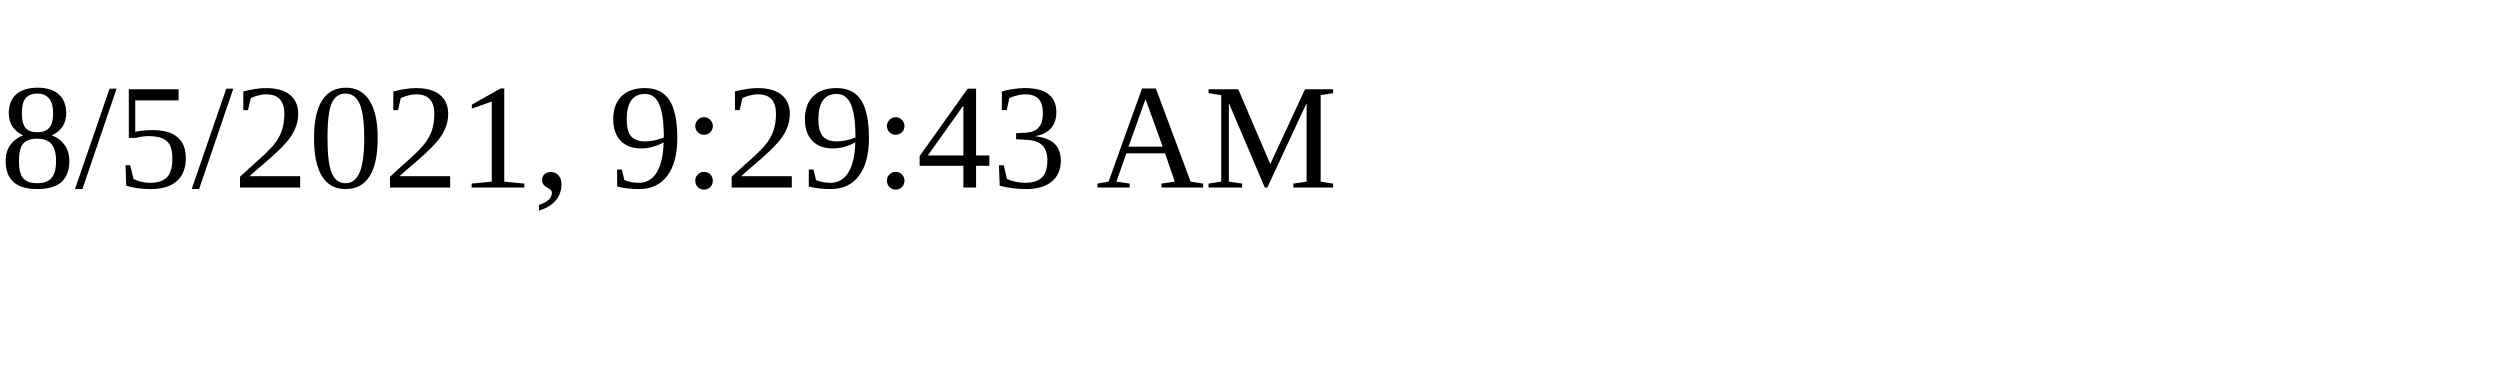
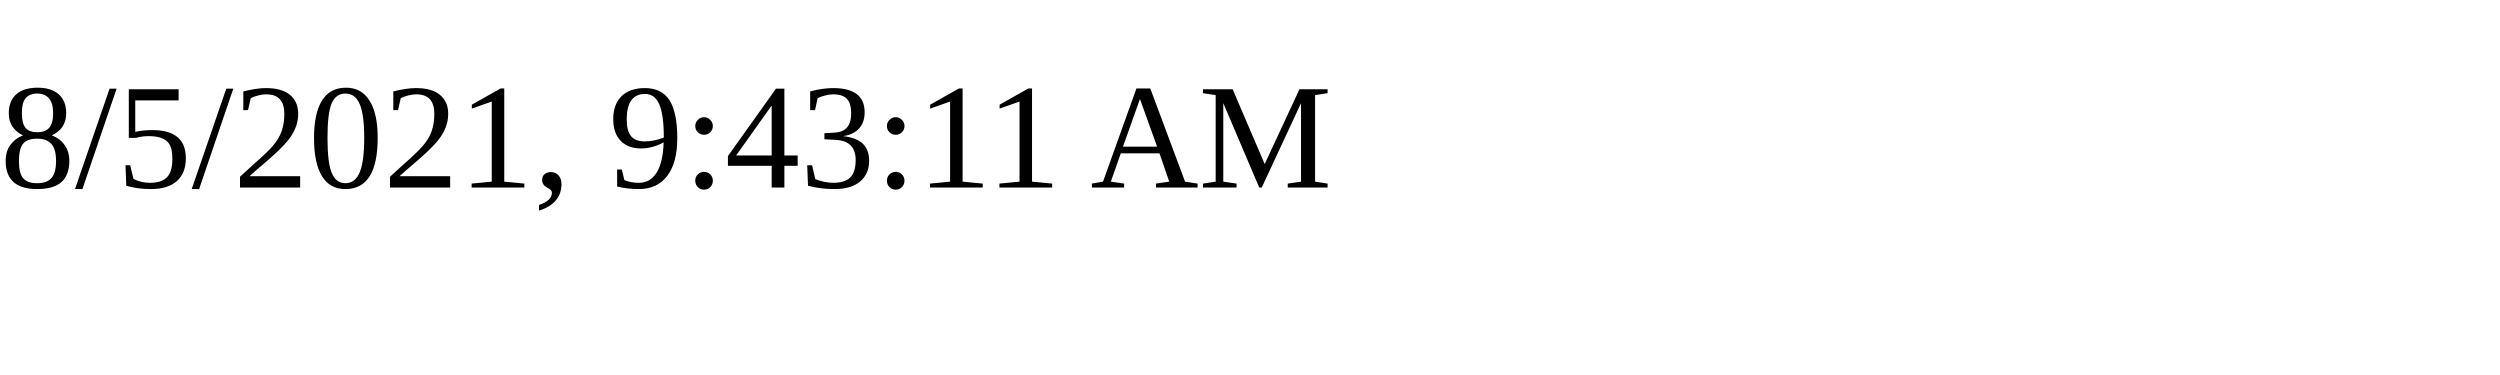
<svg xmlns="http://www.w3.org/2000/svg" height="30" width="200">
-   <text x="0" y="15">8/5/2021, 9:29:43 AM</text>
+   <text x="0" y="15">8/5/2021, 9:43:11 AM</text>
</svg>
